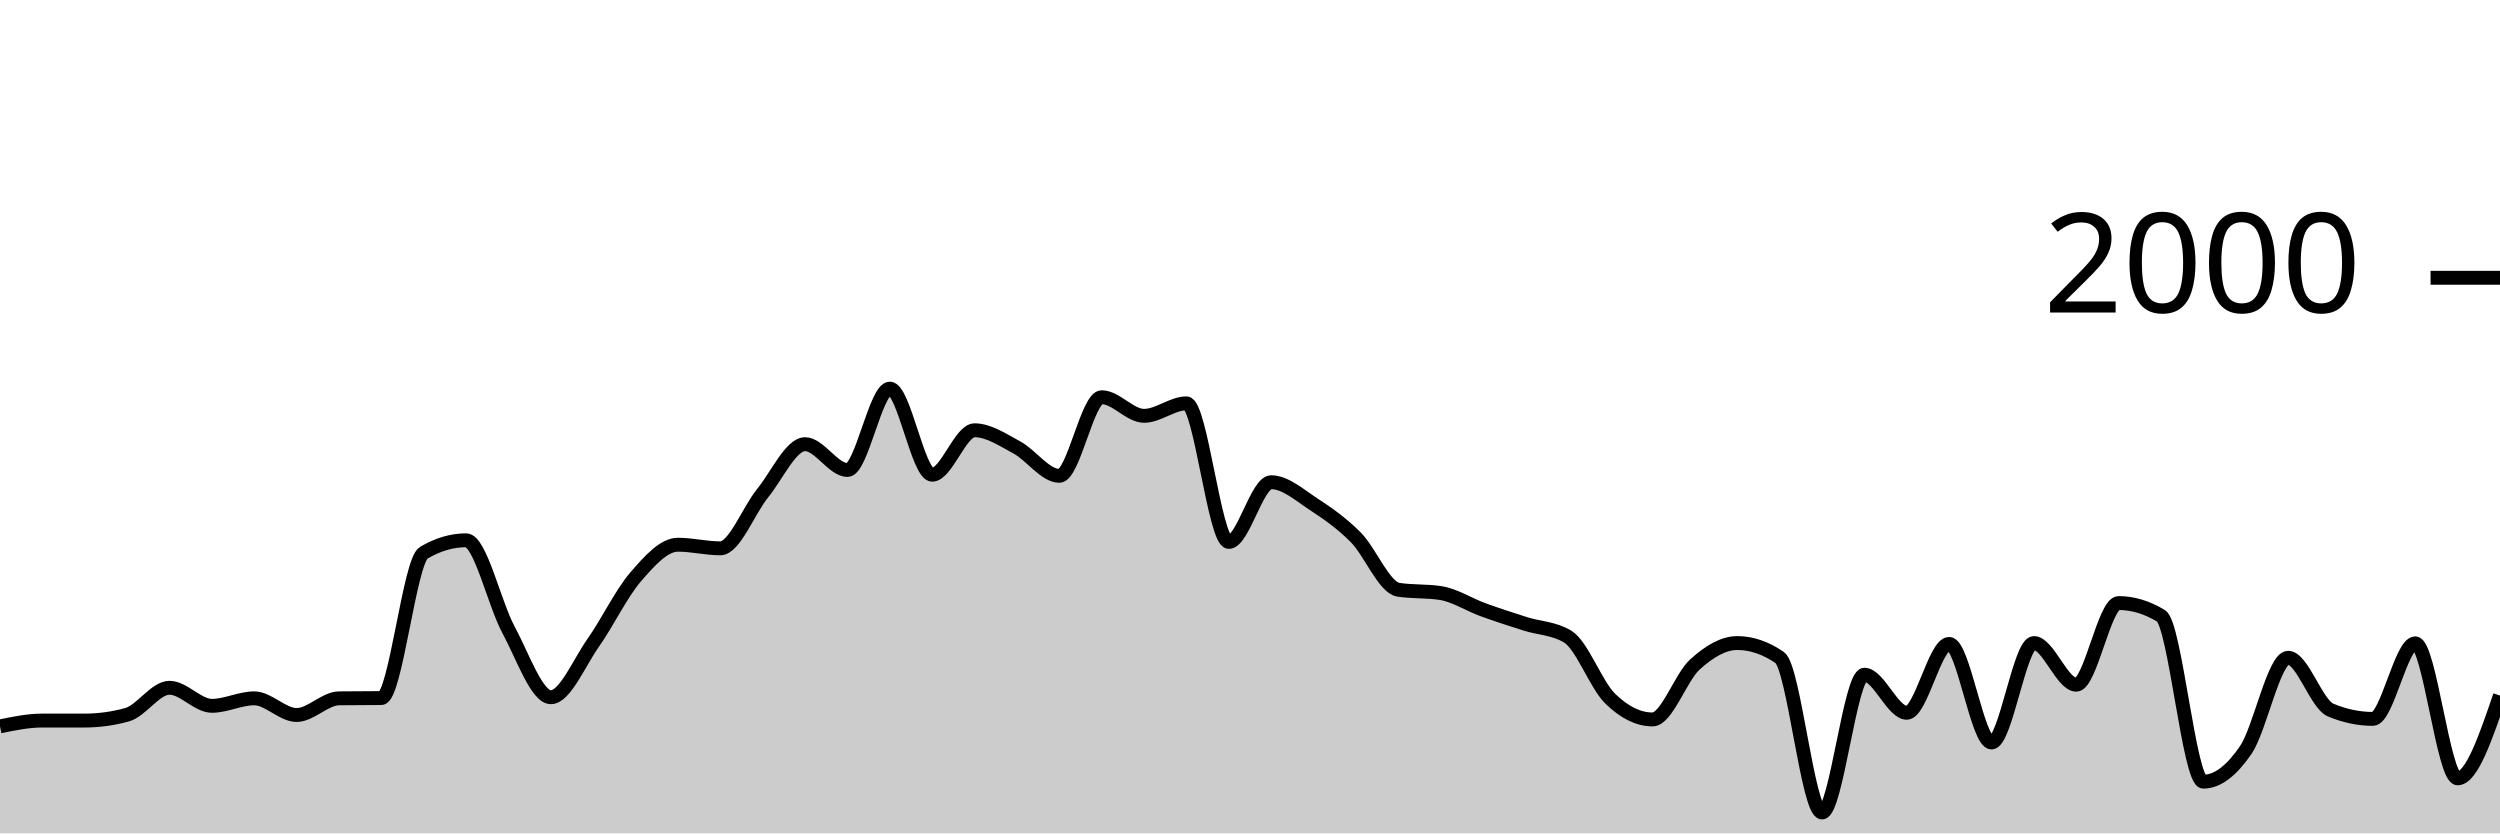
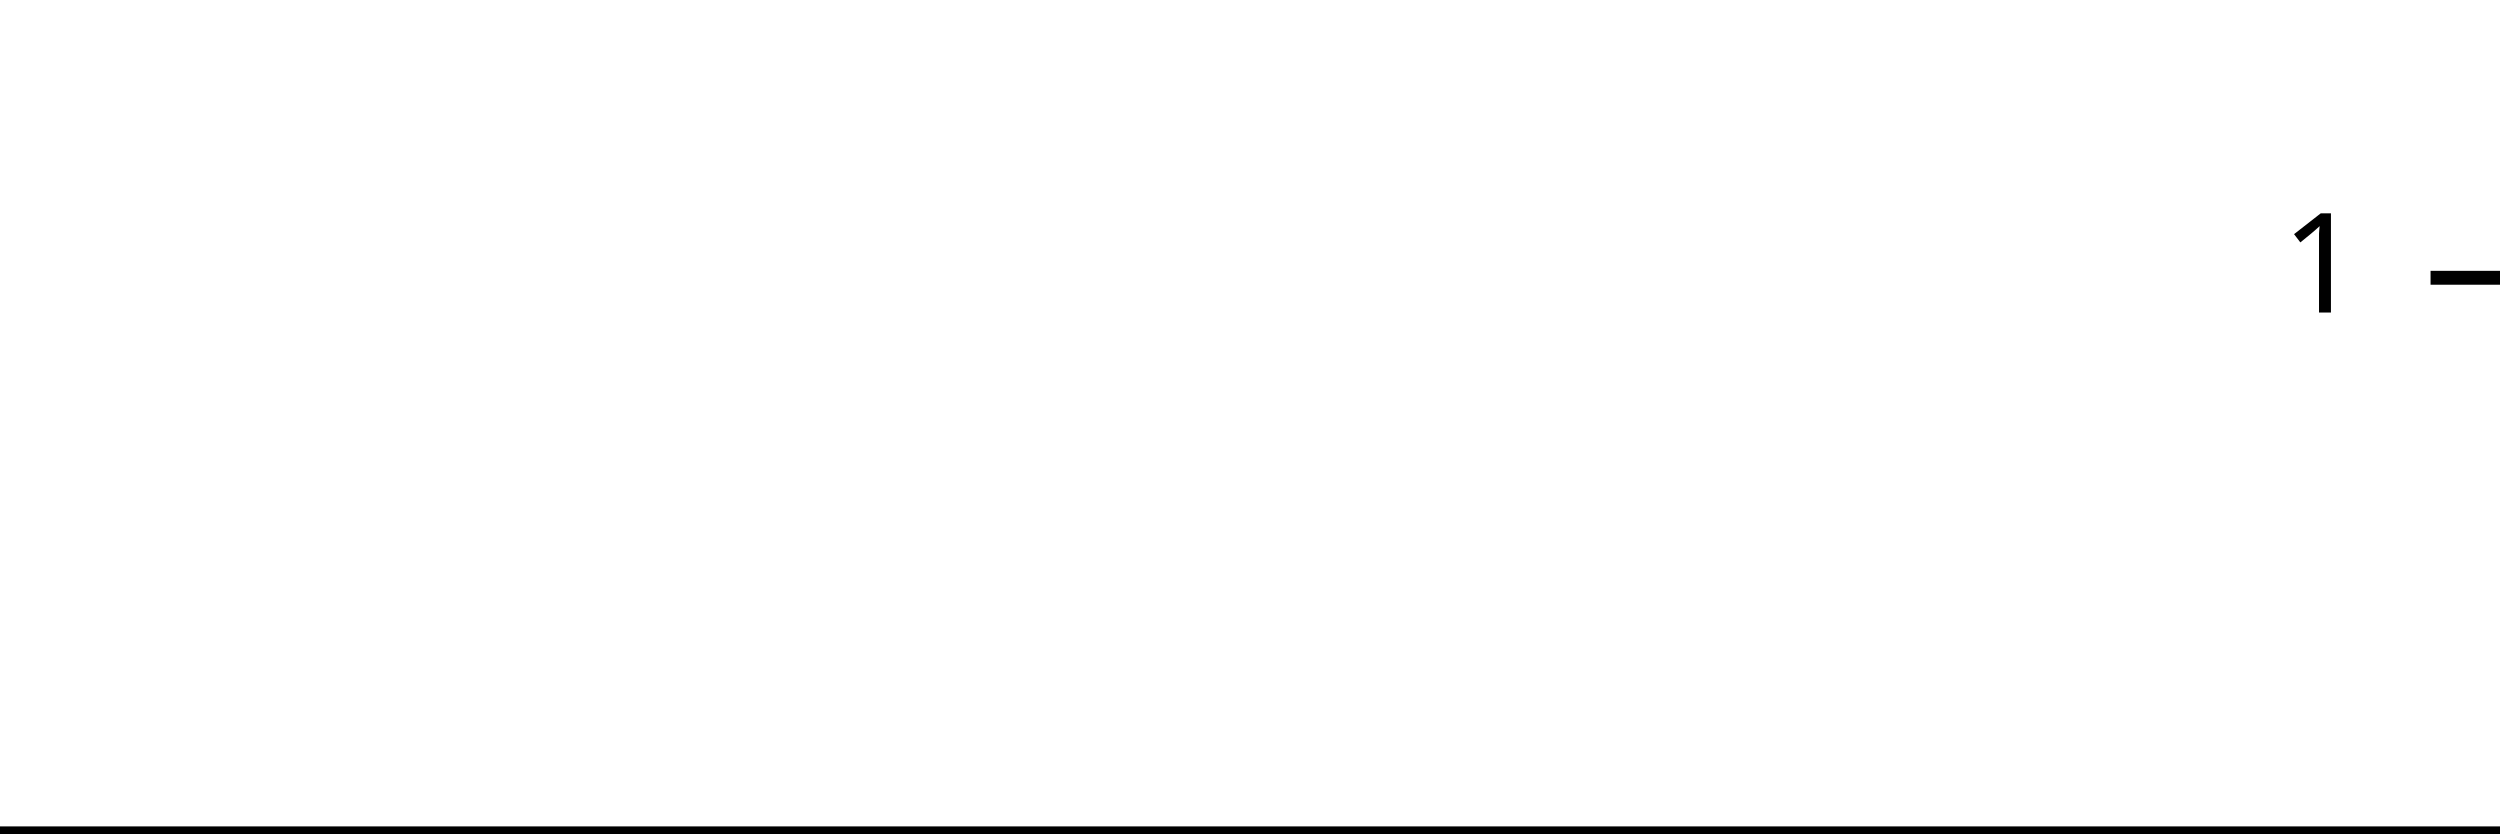
<svg xmlns="http://www.w3.org/2000/svg" viewBox="0 0 180 60">
  <g transform="translate(0,20)">
-     <path class="area" fill="rgba(0, 0, 0, 0.2)" d="M0,32.3C1.017,32.09,2.034,31.88,3.051,31.88C4.068,31.88,5.085,31.88,6.102,31.88C7.119,31.88,8.136,31.74,9.153,31.46C10.169,31.18,11.186,29.52,12.203,29.52C13.22,29.52,14.237,30.82,15.254,30.82C16.271,30.82,17.288,30.28,18.305,30.28C19.322,30.28,20.339,31.48,21.356,31.48C22.373,31.48,23.39,30.293,24.407,30.28C25.424,30.267,26.441,30.273,27.458,30.26C28.475,30.247,29.492,20.4,30.508,19.8C31.525,19.2,32.542,18.9,33.559,18.9C34.576,18.9,35.593,23.457,36.61,25.34C37.627,27.223,38.644,30.2,39.661,30.2C40.678,30.2,41.695,27.723,42.712,26.28C43.729,24.837,44.746,22.717,45.763,21.54C46.78,20.363,47.797,19.22,48.814,19.22C49.831,19.22,50.847,19.48,51.864,19.48C52.881,19.48,53.898,16.75,54.915,15.5C55.932,14.25,56.949,11.98,57.966,11.98C58.983,11.98,60,13.84,61.017,13.84C62.034,13.84,63.051,7.98,64.068,7.98C65.085,7.98,66.102,14.18,67.119,14.18C68.136,14.18,69.153,10.98,70.169,10.98C71.186,10.98,72.203,11.673,73.22,12.22C74.237,12.767,75.254,14.26,76.271,14.26C77.288,14.26,78.305,8.6,79.322,8.6C80.339,8.6,81.356,9.94,82.373,9.94C83.39,9.94,84.407,9.04,85.424,9.04C86.441,9.04,87.458,19.02,88.475,19.02C89.492,19.02,90.508,14.72,91.525,14.72C92.542,14.72,93.559,15.637,94.576,16.3C95.593,16.963,96.61,17.673,97.627,18.7C98.644,19.727,99.661,22.3,100.678,22.46C101.695,22.62,102.712,22.54,103.729,22.7C104.746,22.86,105.763,23.53,106.78,23.9C107.797,24.27,108.814,24.597,109.831,24.92C110.847,25.243,111.864,25.227,112.881,25.84C113.898,26.453,114.915,29.307,115.932,30.3C116.949,31.293,117.966,31.8,118.983,31.8C120,31.8,121.017,28.757,122.034,27.84C123.051,26.923,124.068,26.3,125.085,26.3C126.102,26.3,127.119,26.647,128.136,27.34C129.153,28.033,130.169,38.5,131.186,38.5C132.203,38.5,133.22,28.58,134.237,28.58C135.254,28.58,136.271,31.32,137.288,31.32C138.305,31.32,139.322,26.36,140.339,26.36C141.356,26.36,142.373,33.46,143.39,33.46C144.407,33.46,145.424,26.3,146.441,26.3C147.458,26.3,148.475,29.3,149.492,29.3C150.508,29.3,151.525,23.42,152.542,23.42C153.559,23.42,154.576,23.727,155.593,24.34C156.61,24.953,157.627,36.28,158.644,36.28C159.661,36.28,160.678,35.487,161.695,34C162.712,32.513,163.729,27.36,164.746,27.36C165.763,27.36,166.78,30.693,167.797,31.12C168.814,31.547,169.831,31.76,170.847,31.76C171.864,31.76,172.881,26.32,173.898,26.32C174.915,26.32,175.932,36.04,176.949,36.04C177.966,36.04,178.983,33.06,180,30.08L180,40C178.983,40,177.966,40,176.949,40C175.932,40,174.915,40,173.898,40C172.881,40,171.864,40,170.847,40C169.831,40,168.814,40,167.797,40C166.78,40,165.763,40,164.746,40C163.729,40,162.712,40,161.695,40C160.678,40,159.661,40,158.644,40C157.627,40,156.61,40,155.593,40C154.576,40,153.559,40,152.542,40C151.525,40,150.508,40,149.492,40C148.475,40,147.458,40,146.441,40C145.424,40,144.407,40,143.39,40C142.373,40,141.356,40,140.339,40C139.322,40,138.305,40,137.288,40C136.271,40,135.254,40,134.237,40C133.22,40,132.203,40,131.186,40C130.169,40,129.153,40,128.136,40C127.119,40,126.102,40,125.085,40C124.068,40,123.051,40,122.034,40C121.017,40,120,40,118.983,40C117.966,40,116.949,40,115.932,40C114.915,40,113.898,40,112.881,40C111.864,40,110.847,40,109.831,40C108.814,40,107.797,40,106.78,40C105.763,40,104.746,40,103.729,40C102.712,40,101.695,40,100.678,40C99.661,40,98.644,40,97.627,40C96.61,40,95.593,40,94.576,40C93.559,40,92.542,40,91.525,40C90.508,40,89.492,40,88.475,40C87.458,40,86.441,40,85.424,40C84.407,40,83.39,40,82.373,40C81.356,40,80.339,40,79.322,40C78.305,40,77.288,40,76.271,40C75.254,40,74.237,40,73.22,40C72.203,40,71.186,40,70.169,40C69.153,40,68.136,40,67.119,40C66.102,40,65.085,40,64.068,40C63.051,40,62.034,40,61.017,40C60,40,58.983,40,57.966,40C56.949,40,55.932,40,54.915,40C53.898,40,52.881,40,51.864,40C50.847,40,49.831,40,48.814,40C47.797,40,46.78,40,45.763,40C44.746,40,43.729,40,42.712,40C41.695,40,40.678,40,39.661,40C38.644,40,37.627,40,36.61,40C35.593,40,34.576,40,33.559,40C32.542,40,31.525,40,30.508,40C29.492,40,28.475,40,27.458,40C26.441,40,25.424,40,24.407,40C23.39,40,22.373,40,21.356,40C20.339,40,19.322,40,18.305,40C17.288,40,16.271,40,15.254,40C14.237,40,13.22,40,12.203,40C11.186,40,10.169,40,9.153,40C8.136,40,7.119,40,6.102,40C5.085,40,4.068,40,3.051,40C2.034,40,1.017,40,0,40Z" />
-     <path class="line" stroke="black" fill="none" d="M0,32.3C1.017,32.09,2.034,31.88,3.051,31.88C4.068,31.88,5.085,31.88,6.102,31.88C7.119,31.88,8.136,31.74,9.153,31.46C10.169,31.18,11.186,29.52,12.203,29.52C13.22,29.52,14.237,30.82,15.254,30.82C16.271,30.82,17.288,30.28,18.305,30.28C19.322,30.28,20.339,31.48,21.356,31.48C22.373,31.48,23.39,30.293,24.407,30.28C25.424,30.267,26.441,30.273,27.458,30.26C28.475,30.247,29.492,20.4,30.508,19.8C31.525,19.2,32.542,18.9,33.559,18.9C34.576,18.9,35.593,23.457,36.61,25.34C37.627,27.223,38.644,30.2,39.661,30.2C40.678,30.2,41.695,27.723,42.712,26.28C43.729,24.837,44.746,22.717,45.763,21.54C46.78,20.363,47.797,19.22,48.814,19.22C49.831,19.22,50.847,19.48,51.864,19.48C52.881,19.48,53.898,16.75,54.915,15.5C55.932,14.25,56.949,11.98,57.966,11.98C58.983,11.98,60,13.84,61.017,13.84C62.034,13.84,63.051,7.98,64.068,7.98C65.085,7.98,66.102,14.18,67.119,14.18C68.136,14.18,69.153,10.98,70.169,10.98C71.186,10.98,72.203,11.673,73.22,12.22C74.237,12.767,75.254,14.26,76.271,14.26C77.288,14.26,78.305,8.6,79.322,8.6C80.339,8.6,81.356,9.94,82.373,9.94C83.39,9.94,84.407,9.04,85.424,9.04C86.441,9.04,87.458,19.02,88.475,19.02C89.492,19.02,90.508,14.72,91.525,14.72C92.542,14.72,93.559,15.637,94.576,16.3C95.593,16.963,96.61,17.673,97.627,18.7C98.644,19.727,99.661,22.3,100.678,22.46C101.695,22.62,102.712,22.54,103.729,22.7C104.746,22.86,105.763,23.53,106.78,23.9C107.797,24.27,108.814,24.597,109.831,24.92C110.847,25.243,111.864,25.227,112.881,25.84C113.898,26.453,114.915,29.307,115.932,30.3C116.949,31.293,117.966,31.8,118.983,31.8C120,31.8,121.017,28.757,122.034,27.84C123.051,26.923,124.068,26.3,125.085,26.3C126.102,26.3,127.119,26.647,128.136,27.34C129.153,28.033,130.169,38.5,131.186,38.5C132.203,38.5,133.22,28.58,134.237,28.58C135.254,28.58,136.271,31.32,137.288,31.32C138.305,31.32,139.322,26.36,140.339,26.36C141.356,26.36,142.373,33.46,143.39,33.46C144.407,33.46,145.424,26.3,146.441,26.3C147.458,26.3,148.475,29.3,149.492,29.3C150.508,29.3,151.525,23.42,152.542,23.42C153.559,23.42,154.576,23.727,155.593,24.34C156.61,24.953,157.627,36.28,158.644,36.28C159.661,36.28,160.678,35.487,161.695,34C162.712,32.513,163.729,27.36,164.746,27.36C165.763,27.36,166.78,30.693,167.797,31.12C168.814,31.547,169.831,31.76,170.847,31.76C171.864,31.76,172.881,26.32,173.898,26.32C174.915,26.32,175.932,36.04,176.949,36.04C177.966,36.04,178.983,33.06,180,30.08" />
+     <path class="area" fill="rgba(0, 0, 0, 0.2)" d="M0,40C1.034,40,2.069,40,3.103,40C4.138,40,5.172,40,6.207,40C7.241,40,8.276,40,9.31,40C10.345,40,11.379,40,12.414,40C13.448,40,14.483,40,15.517,40C16.552,40,17.586,40,18.621,40C19.655,40,20.69,40,21.724,40C22.759,40,23.793,40,24.828,40C25.862,40,26.897,40,27.931,40C28.966,40,30,40,31.034,40C32.069,40,33.103,40,34.138,40C35.172,40,36.207,40,37.241,40C38.276,40,39.31,40,40.345,40C41.379,40,42.414,40,43.448,40C44.483,40,45.517,40,46.552,40C47.586,40,48.621,40,49.655,40C50.69,40,51.724,40,52.759,40C53.793,40,54.828,40,55.862,40C56.897,40,57.931,40,58.966,40C60,40,61.034,40,62.069,40C63.103,40,64.138,40,65.172,40C66.207,40,67.241,40,68.276,40C69.31,40,70.345,40,71.379,40C72.414,40,73.448,40,74.483,40C75.517,40,76.552,40,77.586,40C78.621,40,79.655,40,80.69,40C81.724,40,82.759,40,83.793,40C84.828,40,85.862,40,86.897,40C87.931,40,88.966,40,90,40C91.034,40,92.069,40,93.103,40C94.138,40,95.172,40,96.207,40C97.241,40,98.276,40,99.31,40C100.345,40,101.379,40,102.414,40C103.448,40,104.483,40,105.517,40C106.552,40,107.586,40,108.621,40C109.655,40,110.69,40,111.724,40C112.759,40,113.793,40,114.828,40C115.862,40,116.897,40,117.931,40C118.966,40,120,40,121.034,40C122.069,40,123.103,40,124.138,40C125.172,40,126.207,40,127.241,40C128.276,40,129.31,40,130.345,40C131.379,40,132.414,40,133.448,40C134.483,40,135.517,40,136.552,40C137.586,40,138.621,40,139.655,40C140.69,40,141.724,40,142.759,40C143.793,40,144.828,40,145.862,40C146.897,40,147.931,40,148.966,40C150,40,151.034,40,152.069,40C153.103,40,154.138,40,155.172,40C156.207,40,157.241,40,158.276,40C159.31,40,160.345,40,161.379,40C162.414,40,163.448,40,164.483,40C165.517,40,166.552,40,167.586,40C168.621,40,169.655,40,170.69,40C171.724,40,172.759,40,173.793,40C174.828,40,175.862,40,176.897,40C177.931,40,178.966,40,180,40L180,40C178.966,40,177.931,40,176.897,40C175.862,40,174.828,40,173.793,40C172.759,40,171.724,40,170.69,40C169.655,40,168.621,40,167.586,40C166.552,40,165.517,40,164.483,40C163.448,40,162.414,40,161.379,40C160.345,40,159.31,40,158.276,40C157.241,40,156.207,40,155.172,40C154.138,40,153.103,40,152.069,40C151.034,40,150,40,148.966,40C147.931,40,146.897,40,145.862,40C144.828,40,143.793,40,142.759,40C141.724,40,140.69,40,139.655,40C138.621,40,137.586,40,136.552,40C135.517,40,134.483,40,133.448,40C132.414,40,131.379,40,130.345,40C129.31,40,128.276,40,127.241,40C126.207,40,125.172,40,124.138,40C123.103,40,122.069,40,121.034,40C120,40,118.966,40,117.931,40C116.897,40,115.862,40,114.828,40C113.793,40,112.759,40,111.724,40C110.69,40,109.655,40,108.621,40C107.586,40,106.552,40,105.517,40C104.483,40,103.448,40,102.414,40C101.379,40,100.345,40,99.31,40C98.276,40,97.241,40,96.207,40C95.172,40,94.138,40,93.103,40C92.069,40,91.034,40,90,40C88.966,40,87.931,40,86.897,40C85.862,40,84.828,40,83.793,40C82.759,40,81.724,40,80.69,40C79.655,40,78.621,40,77.586,40C76.552,40,75.517,40,74.483,40C73.448,40,72.414,40,71.379,40C70.345,40,69.31,40,68.276,40C67.241,40,66.207,40,65.172,40C64.138,40,63.103,40,62.069,40C61.034,40,60,40,58.966,40C57.931,40,56.897,40,55.862,40C54.828,40,53.793,40,52.759,40C51.724,40,50.69,40,49.655,40C48.621,40,47.586,40,46.552,40C45.517,40,44.483,40,43.448,40C42.414,40,41.379,40,40.345,40C39.31,40,38.276,40,37.241,40C36.207,40,35.172,40,34.138,40C33.103,40,32.069,40,31.034,40C30,40,28.966,40,27.931,40C26.897,40,25.862,40,24.828,40C23.793,40,22.759,40,21.724,40C20.69,40,19.655,40,18.621,40C17.586,40,16.552,40,15.517,40C14.483,40,13.448,40,12.414,40C11.379,40,10.345,40,9.31,40C8.276,40,7.241,40,6.207,40C5.172,40,4.138,40,3.103,40C2.069,40,1.034,40,0,40Z" />
+     <path class="line" stroke="black" fill="none" d="M0,40C1.034,40,2.069,40,3.103,40C4.138,40,5.172,40,6.207,40C7.241,40,8.276,40,9.31,40C10.345,40,11.379,40,12.414,40C13.448,40,14.483,40,15.517,40C16.552,40,17.586,40,18.621,40C19.655,40,20.69,40,21.724,40C22.759,40,23.793,40,24.828,40C25.862,40,26.897,40,27.931,40C28.966,40,30,40,31.034,40C32.069,40,33.103,40,34.138,40C35.172,40,36.207,40,37.241,40C38.276,40,39.31,40,40.345,40C41.379,40,42.414,40,43.448,40C44.483,40,45.517,40,46.552,40C47.586,40,48.621,40,49.655,40C50.69,40,51.724,40,52.759,40C53.793,40,54.828,40,55.862,40C56.897,40,57.931,40,58.966,40C60,40,61.034,40,62.069,40C63.103,40,64.138,40,65.172,40C66.207,40,67.241,40,68.276,40C69.31,40,70.345,40,71.379,40C72.414,40,73.448,40,74.483,40C75.517,40,76.552,40,77.586,40C78.621,40,79.655,40,80.69,40C81.724,40,82.759,40,83.793,40C84.828,40,85.862,40,86.897,40C87.931,40,88.966,40,90,40C91.034,40,92.069,40,93.103,40C94.138,40,95.172,40,96.207,40C97.241,40,98.276,40,99.31,40C100.345,40,101.379,40,102.414,40C103.448,40,104.483,40,105.517,40C106.552,40,107.586,40,108.621,40C109.655,40,110.69,40,111.724,40C112.759,40,113.793,40,114.828,40C115.862,40,116.897,40,117.931,40C118.966,40,120,40,121.034,40C122.069,40,123.103,40,124.138,40C125.172,40,126.207,40,127.241,40C128.276,40,129.31,40,130.345,40C131.379,40,132.414,40,133.448,40C134.483,40,135.517,40,136.552,40C137.586,40,138.621,40,139.655,40C140.69,40,141.724,40,142.759,40C143.793,40,144.828,40,145.862,40C146.897,40,147.931,40,148.966,40C150,40,151.034,40,152.069,40C153.103,40,154.138,40,155.172,40C156.207,40,157.241,40,158.276,40C159.31,40,160.345,40,161.379,40C162.414,40,163.448,40,164.483,40C165.517,40,166.552,40,167.586,40C168.621,40,169.655,40,170.69,40C171.724,40,172.759,40,173.793,40C174.828,40,175.862,40,176.897,40C177.931,40,178.966,40,180,40" />
    <path class="axis-ceiling" stroke-width="1" stroke="black" fill="none" d="M175,0L180,0" />
-     <text class="axis-ceiling-label" font-family="sans-serif" text-anchor="end" font-size="10px" x="170" y="2.5">2000</text>
+     <text class="axis-ceiling-label" font-family="sans-serif" text-anchor="end" font-size="10px" x="170" y="2.5">1</text>
  </g>
</svg>
